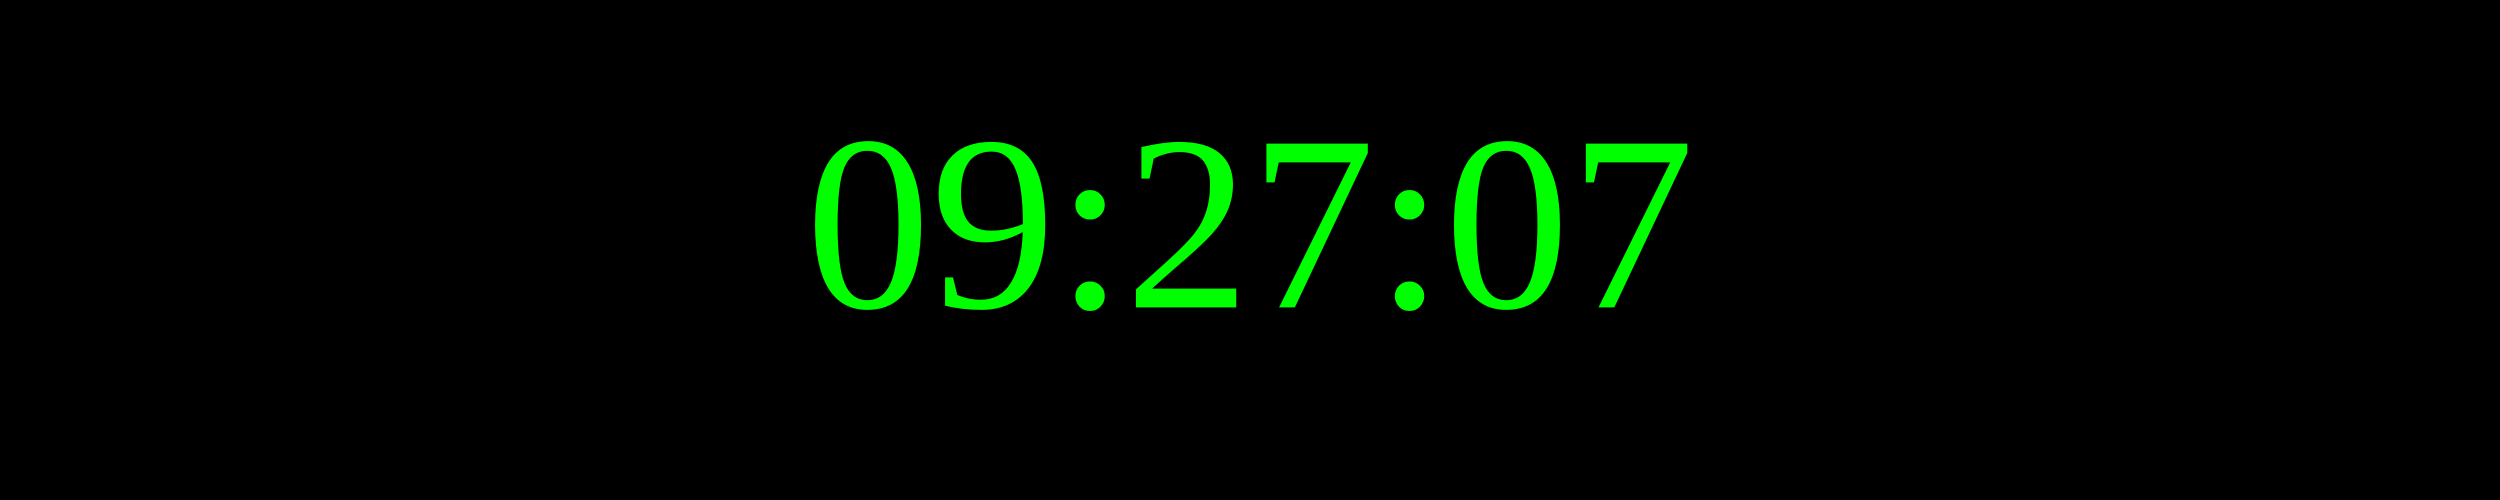
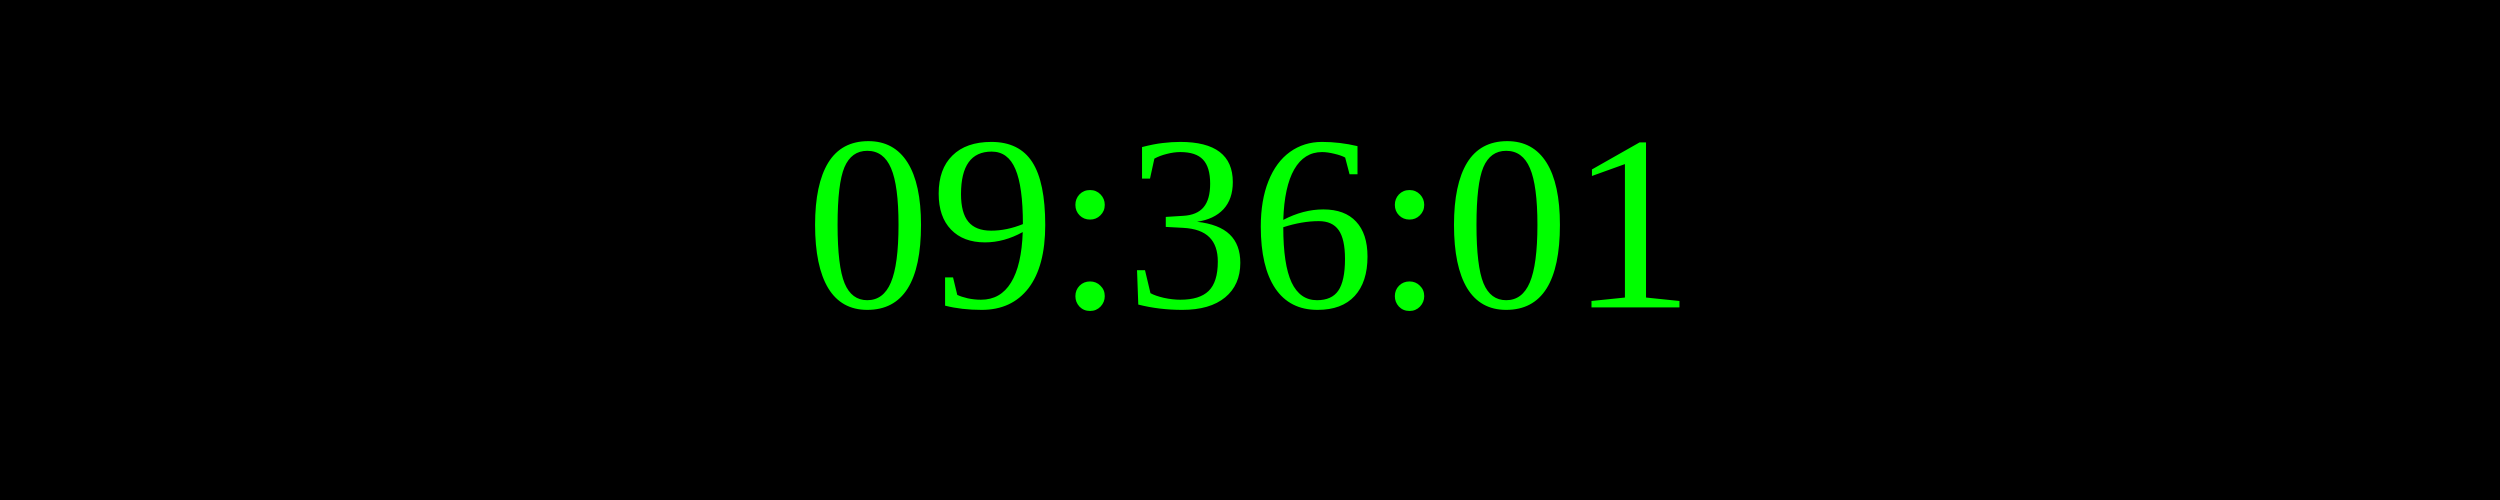
<svg xmlns="http://www.w3.org/2000/svg" width="250" height="50">
  <rect width="100%" height="100%" fill="black" />
  <text x="50%" y="50%" font-size="25" fill="lime" text-anchor="middle" dominant-baseline="middle">
- 09:27:07
+ 09:36:01
</text>
</svg>
